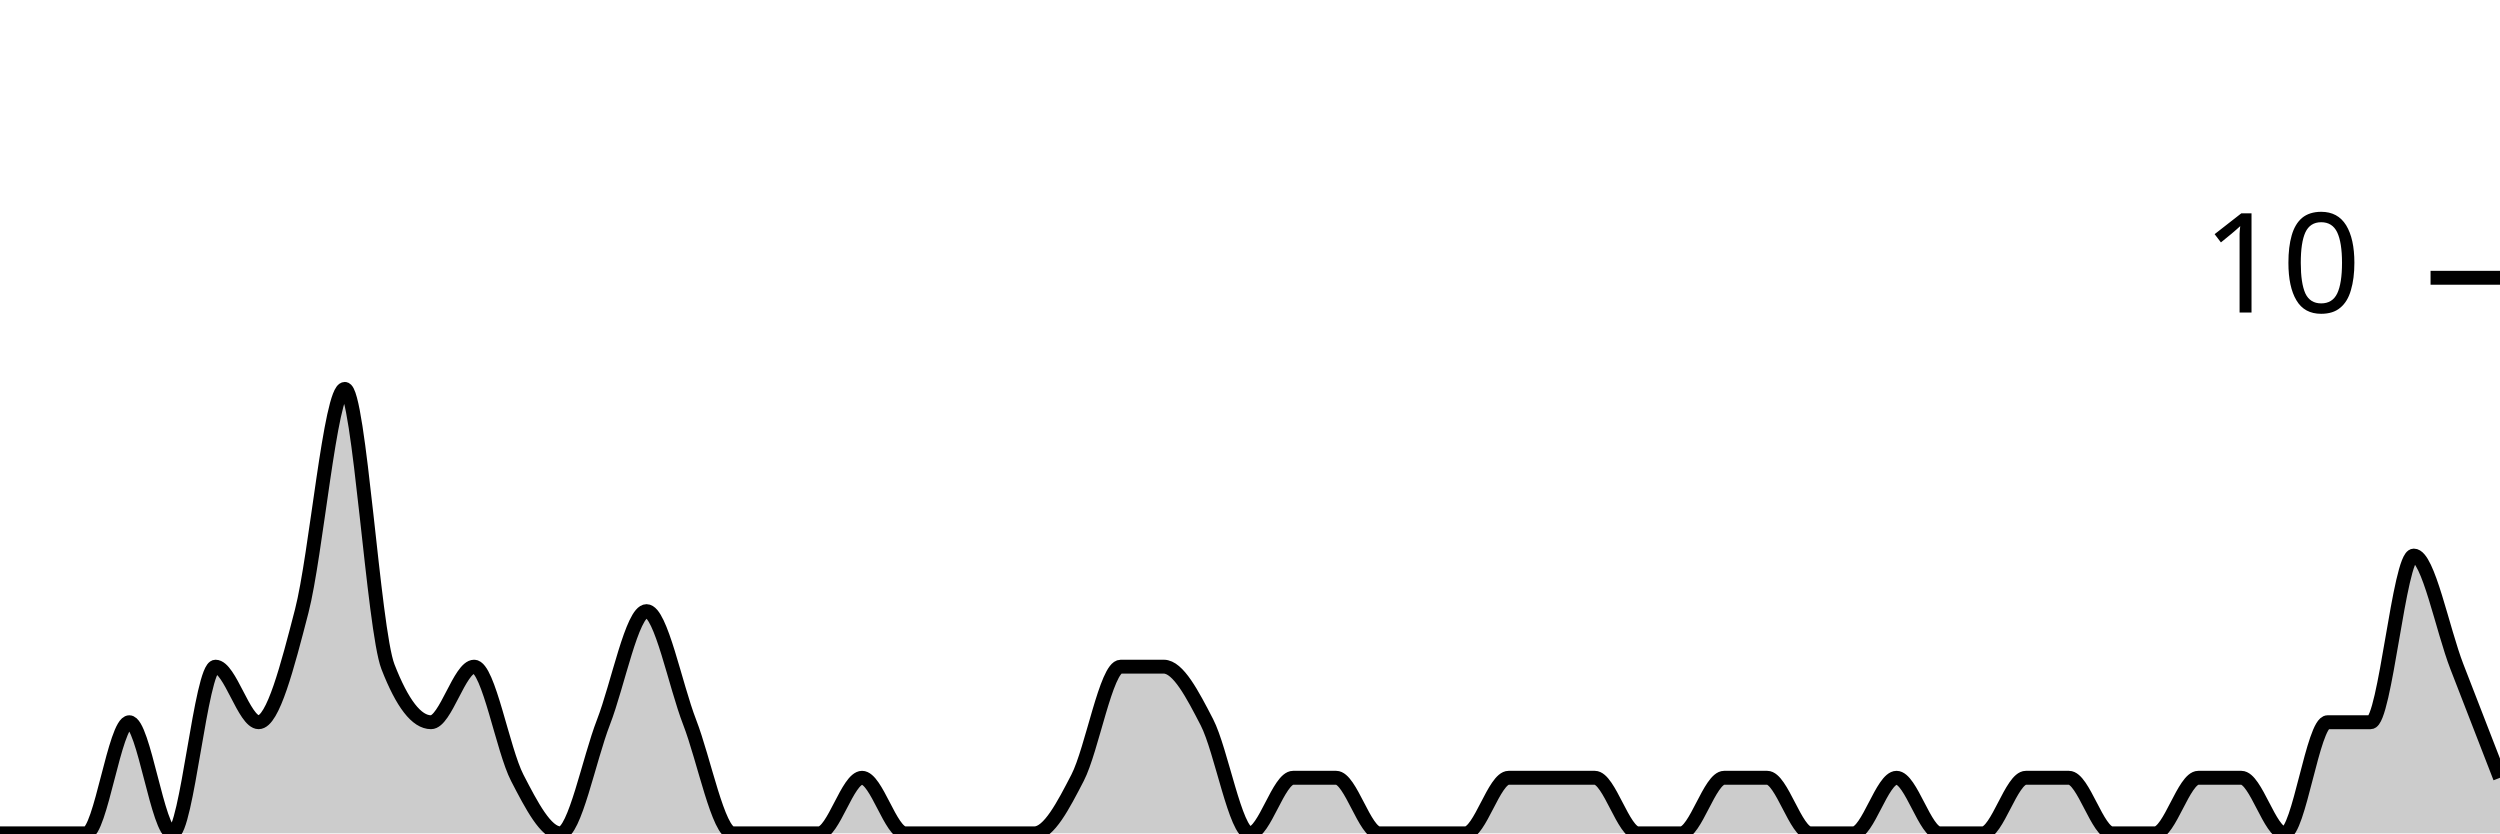
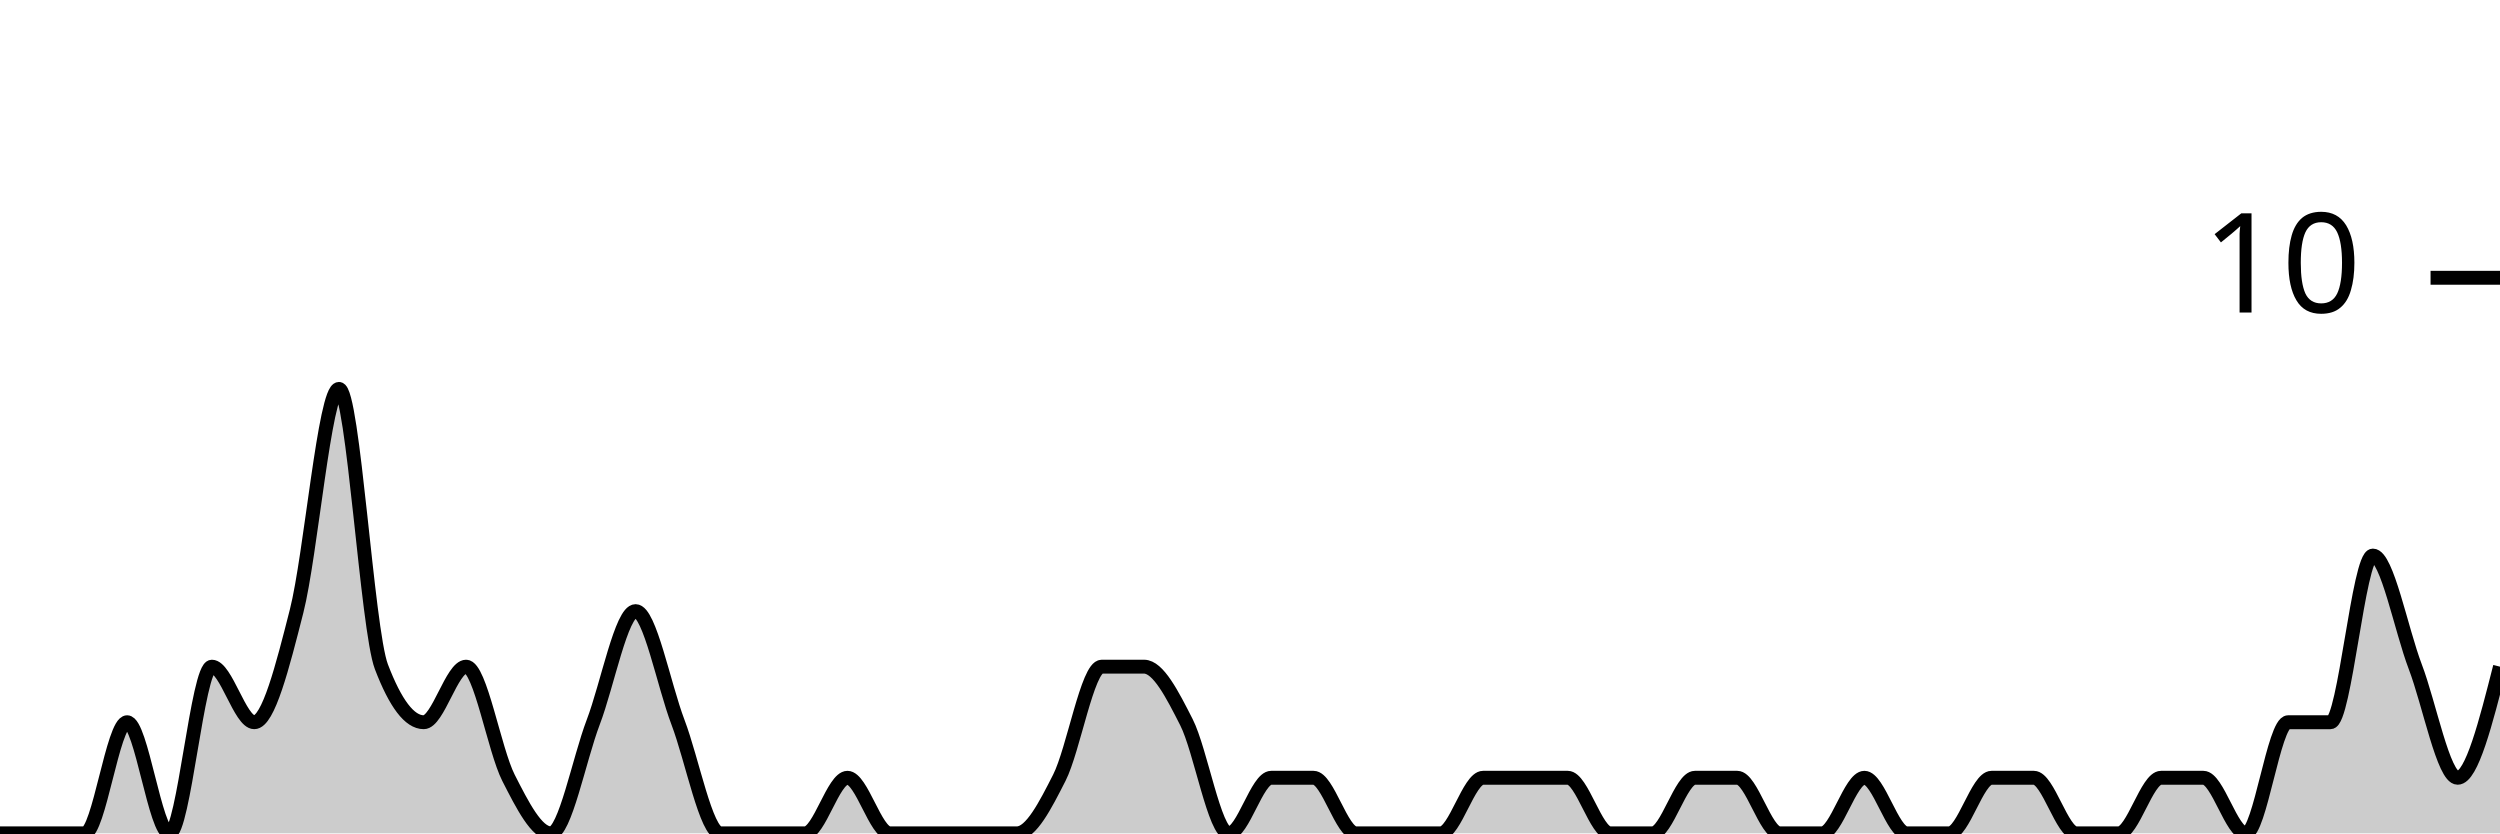
<svg xmlns="http://www.w3.org/2000/svg" viewBox="0 0 180 60">
  <g transform="translate(0,20)">
-     <path class="area" fill="rgba(0, 0, 0, 0.2)" d="M0,40C1.034,40,2.069,40,3.103,40C4.138,40,5.172,40,6.207,40C7.241,40,8.276,32,9.31,32C10.345,32,11.379,40,12.414,40C13.448,40,14.483,28,15.517,28C16.552,28,17.586,32,18.621,32C19.655,32,20.69,28,21.724,24C22.759,20,23.793,8,24.828,8C25.862,8,26.897,25.333,27.931,28C28.966,30.667,30,32,31.034,32C32.069,32,33.103,28,34.138,28C35.172,28,36.207,34,37.241,36C38.276,38,39.31,40,40.345,40C41.379,40,42.414,34.667,43.448,32C44.483,29.333,45.517,24,46.552,24C47.586,24,48.621,29.333,49.655,32C50.69,34.667,51.724,40,52.759,40C53.793,40,54.828,40,55.862,40C56.897,40,57.931,40,58.966,40C60,40,61.034,36,62.069,36C63.103,36,64.138,40,65.172,40C66.207,40,67.241,40,68.276,40C69.31,40,70.345,40,71.379,40C72.414,40,73.448,40,74.483,40C75.517,40,76.552,38,77.586,36C78.621,34,79.655,28,80.69,28C81.724,28,82.759,28,83.793,28C84.828,28,85.862,30,86.897,32C87.931,34,88.966,40,90,40C91.034,40,92.069,36,93.103,36C94.138,36,95.172,36,96.207,36C97.241,36,98.276,40,99.31,40C100.345,40,101.379,40,102.414,40C103.448,40,104.483,40,105.517,40C106.552,40,107.586,36,108.621,36C109.655,36,110.69,36,111.724,36C112.759,36,113.793,36,114.828,36C115.862,36,116.897,40,117.931,40C118.966,40,120,40,121.034,40C122.069,40,123.103,36,124.138,36C125.172,36,126.207,36,127.241,36C128.276,36,129.31,40,130.345,40C131.379,40,132.414,40,133.448,40C134.483,40,135.517,36,136.552,36C137.586,36,138.621,40,139.655,40C140.69,40,141.724,40,142.759,40C143.793,40,144.828,36,145.862,36C146.897,36,147.931,36,148.966,36C150,36,151.034,40,152.069,40C153.103,40,154.138,40,155.172,40C156.207,40,157.241,36,158.276,36C159.31,36,160.345,36,161.379,36C162.414,36,163.448,40,164.483,40C165.517,40,166.552,32,167.586,32C168.621,32,169.655,32,170.69,32C171.724,32,172.759,20,173.793,20C174.828,20,175.862,25.333,176.897,28C177.931,30.667,178.966,33.333,180,36L180,40C178.966,40,177.931,40,176.897,40C175.862,40,174.828,40,173.793,40C172.759,40,171.724,40,170.69,40C169.655,40,168.621,40,167.586,40C166.552,40,165.517,40,164.483,40C163.448,40,162.414,40,161.379,40C160.345,40,159.31,40,158.276,40C157.241,40,156.207,40,155.172,40C154.138,40,153.103,40,152.069,40C151.034,40,150,40,148.966,40C147.931,40,146.897,40,145.862,40C144.828,40,143.793,40,142.759,40C141.724,40,140.69,40,139.655,40C138.621,40,137.586,40,136.552,40C135.517,40,134.483,40,133.448,40C132.414,40,131.379,40,130.345,40C129.31,40,128.276,40,127.241,40C126.207,40,125.172,40,124.138,40C123.103,40,122.069,40,121.034,40C120,40,118.966,40,117.931,40C116.897,40,115.862,40,114.828,40C113.793,40,112.759,40,111.724,40C110.69,40,109.655,40,108.621,40C107.586,40,106.552,40,105.517,40C104.483,40,103.448,40,102.414,40C101.379,40,100.345,40,99.31,40C98.276,40,97.241,40,96.207,40C95.172,40,94.138,40,93.103,40C92.069,40,91.034,40,90,40C88.966,40,87.931,40,86.897,40C85.862,40,84.828,40,83.793,40C82.759,40,81.724,40,80.69,40C79.655,40,78.621,40,77.586,40C76.552,40,75.517,40,74.483,40C73.448,40,72.414,40,71.379,40C70.345,40,69.31,40,68.276,40C67.241,40,66.207,40,65.172,40C64.138,40,63.103,40,62.069,40C61.034,40,60,40,58.966,40C57.931,40,56.897,40,55.862,40C54.828,40,53.793,40,52.759,40C51.724,40,50.69,40,49.655,40C48.621,40,47.586,40,46.552,40C45.517,40,44.483,40,43.448,40C42.414,40,41.379,40,40.345,40C39.31,40,38.276,40,37.241,40C36.207,40,35.172,40,34.138,40C33.103,40,32.069,40,31.034,40C30,40,28.966,40,27.931,40C26.897,40,25.862,40,24.828,40C23.793,40,22.759,40,21.724,40C20.69,40,19.655,40,18.621,40C17.586,40,16.552,40,15.517,40C14.483,40,13.448,40,12.414,40C11.379,40,10.345,40,9.31,40C8.276,40,7.241,40,6.207,40C5.172,40,4.138,40,3.103,40C2.069,40,1.034,40,0,40Z" />
-     <path class="line" stroke="black" fill="none" d="M0,40C1.034,40,2.069,40,3.103,40C4.138,40,5.172,40,6.207,40C7.241,40,8.276,32,9.31,32C10.345,32,11.379,40,12.414,40C13.448,40,14.483,28,15.517,28C16.552,28,17.586,32,18.621,32C19.655,32,20.69,28,21.724,24C22.759,20,23.793,8,24.828,8C25.862,8,26.897,25.333,27.931,28C28.966,30.667,30,32,31.034,32C32.069,32,33.103,28,34.138,28C35.172,28,36.207,34,37.241,36C38.276,38,39.31,40,40.345,40C41.379,40,42.414,34.667,43.448,32C44.483,29.333,45.517,24,46.552,24C47.586,24,48.621,29.333,49.655,32C50.69,34.667,51.724,40,52.759,40C53.793,40,54.828,40,55.862,40C56.897,40,57.931,40,58.966,40C60,40,61.034,36,62.069,36C63.103,36,64.138,40,65.172,40C66.207,40,67.241,40,68.276,40C69.31,40,70.345,40,71.379,40C72.414,40,73.448,40,74.483,40C75.517,40,76.552,38,77.586,36C78.621,34,79.655,28,80.69,28C81.724,28,82.759,28,83.793,28C84.828,28,85.862,30,86.897,32C87.931,34,88.966,40,90,40C91.034,40,92.069,36,93.103,36C94.138,36,95.172,36,96.207,36C97.241,36,98.276,40,99.31,40C100.345,40,101.379,40,102.414,40C103.448,40,104.483,40,105.517,40C106.552,40,107.586,36,108.621,36C109.655,36,110.69,36,111.724,36C112.759,36,113.793,36,114.828,36C115.862,36,116.897,40,117.931,40C118.966,40,120,40,121.034,40C122.069,40,123.103,36,124.138,36C125.172,36,126.207,36,127.241,36C128.276,36,129.31,40,130.345,40C131.379,40,132.414,40,133.448,40C134.483,40,135.517,36,136.552,36C137.586,36,138.621,40,139.655,40C140.69,40,141.724,40,142.759,40C143.793,40,144.828,36,145.862,36C146.897,36,147.931,36,148.966,36C150,36,151.034,40,152.069,40C153.103,40,154.138,40,155.172,40C156.207,40,157.241,36,158.276,36C159.31,36,160.345,36,161.379,36C162.414,36,163.448,40,164.483,40C165.517,40,166.552,32,167.586,32C168.621,32,169.655,32,170.69,32C171.724,32,172.759,20,173.793,20C174.828,20,175.862,25.333,176.897,28C177.931,30.667,178.966,33.333,180,36" />
+     <path class="area" fill="rgba(0, 0, 0, 0.2)" d="M0,40C1.017,40,2.034,40,3.051,40C4.068,40,5.085,40,6.102,40C7.119,40,8.136,32,9.153,32C10.169,32,11.186,40,12.203,40C13.22,40,14.237,28,15.254,28C16.271,28,17.288,32,18.305,32C19.322,32,20.339,28,21.356,24C22.373,20,23.39,8,24.407,8C25.424,8,26.441,25.333,27.458,28C28.475,30.667,29.492,32,30.508,32C31.525,32,32.542,28,33.559,28C34.576,28,35.593,34,36.61,36C37.627,38,38.644,40,39.661,40C40.678,40,41.695,34.667,42.712,32C43.729,29.333,44.746,24,45.763,24C46.78,24,47.797,29.333,48.814,32C49.831,34.667,50.847,40,51.864,40C52.881,40,53.898,40,54.915,40C55.932,40,56.949,40,57.966,40C58.983,40,60,36,61.017,36C62.034,36,63.051,40,64.068,40C65.085,40,66.102,40,67.119,40C68.136,40,69.153,40,70.169,40C71.186,40,72.203,40,73.22,40C74.237,40,75.254,38,76.271,36C77.288,34,78.305,28,79.322,28C80.339,28,81.356,28,82.373,28C83.39,28,84.407,30,85.424,32C86.441,34,87.458,40,88.475,40C89.492,40,90.508,36,91.525,36C92.542,36,93.559,36,94.576,36C95.593,36,96.61,40,97.627,40C98.644,40,99.661,40,100.678,40C101.695,40,102.712,40,103.729,40C104.746,40,105.763,36,106.78,36C107.797,36,108.814,36,109.831,36C110.847,36,111.864,36,112.881,36C113.898,36,114.915,40,115.932,40C116.949,40,117.966,40,118.983,40C120,40,121.017,36,122.034,36C123.051,36,124.068,36,125.085,36C126.102,36,127.119,40,128.136,40C129.153,40,130.169,40,131.186,40C132.203,40,133.22,36,134.237,36C135.254,36,136.271,40,137.288,40C138.305,40,139.322,40,140.339,40C141.356,40,142.373,36,143.39,36C144.407,36,145.424,36,146.441,36C147.458,36,148.475,40,149.492,40C150.508,40,151.525,40,152.542,40C153.559,40,154.576,36,155.593,36C156.61,36,157.627,36,158.644,36C159.661,36,160.678,40,161.695,40C162.712,40,163.729,32,164.746,32C165.763,32,166.78,32,167.797,32C168.814,32,169.831,20,170.847,20C171.864,20,172.881,25.333,173.898,28C174.915,30.667,175.932,36,176.949,36C177.966,36,178.983,32,180,28L180,40C178.983,40,177.966,40,176.949,40C175.932,40,174.915,40,173.898,40C172.881,40,171.864,40,170.847,40C169.831,40,168.814,40,167.797,40C166.78,40,165.763,40,164.746,40C163.729,40,162.712,40,161.695,40C160.678,40,159.661,40,158.644,40C157.627,40,156.61,40,155.593,40C154.576,40,153.559,40,152.542,40C151.525,40,150.508,40,149.492,40C148.475,40,147.458,40,146.441,40C145.424,40,144.407,40,143.39,40C142.373,40,141.356,40,140.339,40C139.322,40,138.305,40,137.288,40C136.271,40,135.254,40,134.237,40C133.22,40,132.203,40,131.186,40C130.169,40,129.153,40,128.136,40C127.119,40,126.102,40,125.085,40C124.068,40,123.051,40,122.034,40C121.017,40,120,40,118.983,40C117.966,40,116.949,40,115.932,40C114.915,40,113.898,40,112.881,40C111.864,40,110.847,40,109.831,40C108.814,40,107.797,40,106.78,40C105.763,40,104.746,40,103.729,40C102.712,40,101.695,40,100.678,40C99.661,40,98.644,40,97.627,40C96.61,40,95.593,40,94.576,40C93.559,40,92.542,40,91.525,40C90.508,40,89.492,40,88.475,40C87.458,40,86.441,40,85.424,40C84.407,40,83.39,40,82.373,40C81.356,40,80.339,40,79.322,40C78.305,40,77.288,40,76.271,40C75.254,40,74.237,40,73.22,40C72.203,40,71.186,40,70.169,40C69.153,40,68.136,40,67.119,40C66.102,40,65.085,40,64.068,40C63.051,40,62.034,40,61.017,40C60,40,58.983,40,57.966,40C56.949,40,55.932,40,54.915,40C53.898,40,52.881,40,51.864,40C50.847,40,49.831,40,48.814,40C47.797,40,46.78,40,45.763,40C44.746,40,43.729,40,42.712,40C41.695,40,40.678,40,39.661,40C38.644,40,37.627,40,36.61,40C35.593,40,34.576,40,33.559,40C32.542,40,31.525,40,30.508,40C29.492,40,28.475,40,27.458,40C26.441,40,25.424,40,24.407,40C23.39,40,22.373,40,21.356,40C20.339,40,19.322,40,18.305,40C17.288,40,16.271,40,15.254,40C14.237,40,13.22,40,12.203,40C11.186,40,10.169,40,9.153,40C8.136,40,7.119,40,6.102,40C5.085,40,4.068,40,3.051,40C2.034,40,1.017,40,0,40Z" />
+     <path class="line" stroke="black" fill="none" d="M0,40C1.017,40,2.034,40,3.051,40C4.068,40,5.085,40,6.102,40C7.119,40,8.136,32,9.153,32C10.169,32,11.186,40,12.203,40C13.22,40,14.237,28,15.254,28C16.271,28,17.288,32,18.305,32C19.322,32,20.339,28,21.356,24C22.373,20,23.39,8,24.407,8C25.424,8,26.441,25.333,27.458,28C28.475,30.667,29.492,32,30.508,32C31.525,32,32.542,28,33.559,28C34.576,28,35.593,34,36.61,36C37.627,38,38.644,40,39.661,40C40.678,40,41.695,34.667,42.712,32C43.729,29.333,44.746,24,45.763,24C46.78,24,47.797,29.333,48.814,32C49.831,34.667,50.847,40,51.864,40C52.881,40,53.898,40,54.915,40C55.932,40,56.949,40,57.966,40C58.983,40,60,36,61.017,36C62.034,36,63.051,40,64.068,40C65.085,40,66.102,40,67.119,40C68.136,40,69.153,40,70.169,40C71.186,40,72.203,40,73.22,40C74.237,40,75.254,38,76.271,36C77.288,34,78.305,28,79.322,28C80.339,28,81.356,28,82.373,28C83.39,28,84.407,30,85.424,32C86.441,34,87.458,40,88.475,40C89.492,40,90.508,36,91.525,36C92.542,36,93.559,36,94.576,36C95.593,36,96.61,40,97.627,40C98.644,40,99.661,40,100.678,40C101.695,40,102.712,40,103.729,40C104.746,40,105.763,36,106.78,36C107.797,36,108.814,36,109.831,36C110.847,36,111.864,36,112.881,36C113.898,36,114.915,40,115.932,40C116.949,40,117.966,40,118.983,40C120,40,121.017,36,122.034,36C123.051,36,124.068,36,125.085,36C126.102,36,127.119,40,128.136,40C129.153,40,130.169,40,131.186,40C132.203,40,133.22,36,134.237,36C135.254,36,136.271,40,137.288,40C138.305,40,139.322,40,140.339,40C141.356,40,142.373,36,143.39,36C144.407,36,145.424,36,146.441,36C147.458,36,148.475,40,149.492,40C150.508,40,151.525,40,152.542,40C153.559,40,154.576,36,155.593,36C156.61,36,157.627,36,158.644,36C159.661,36,160.678,40,161.695,40C162.712,40,163.729,32,164.746,32C165.763,32,166.78,32,167.797,32C168.814,32,169.831,20,170.847,20C171.864,20,172.881,25.333,173.898,28C174.915,30.667,175.932,36,176.949,36C177.966,36,178.983,32,180,28" />
    <path class="axis-ceiling" stroke-width="1" stroke="black" fill="none" d="M175,0L180,0" />
    <text class="axis-ceiling-label" font-family="sans-serif" text-anchor="end" font-size="10px" x="170" y="2.5">10</text>
  </g>
</svg>
